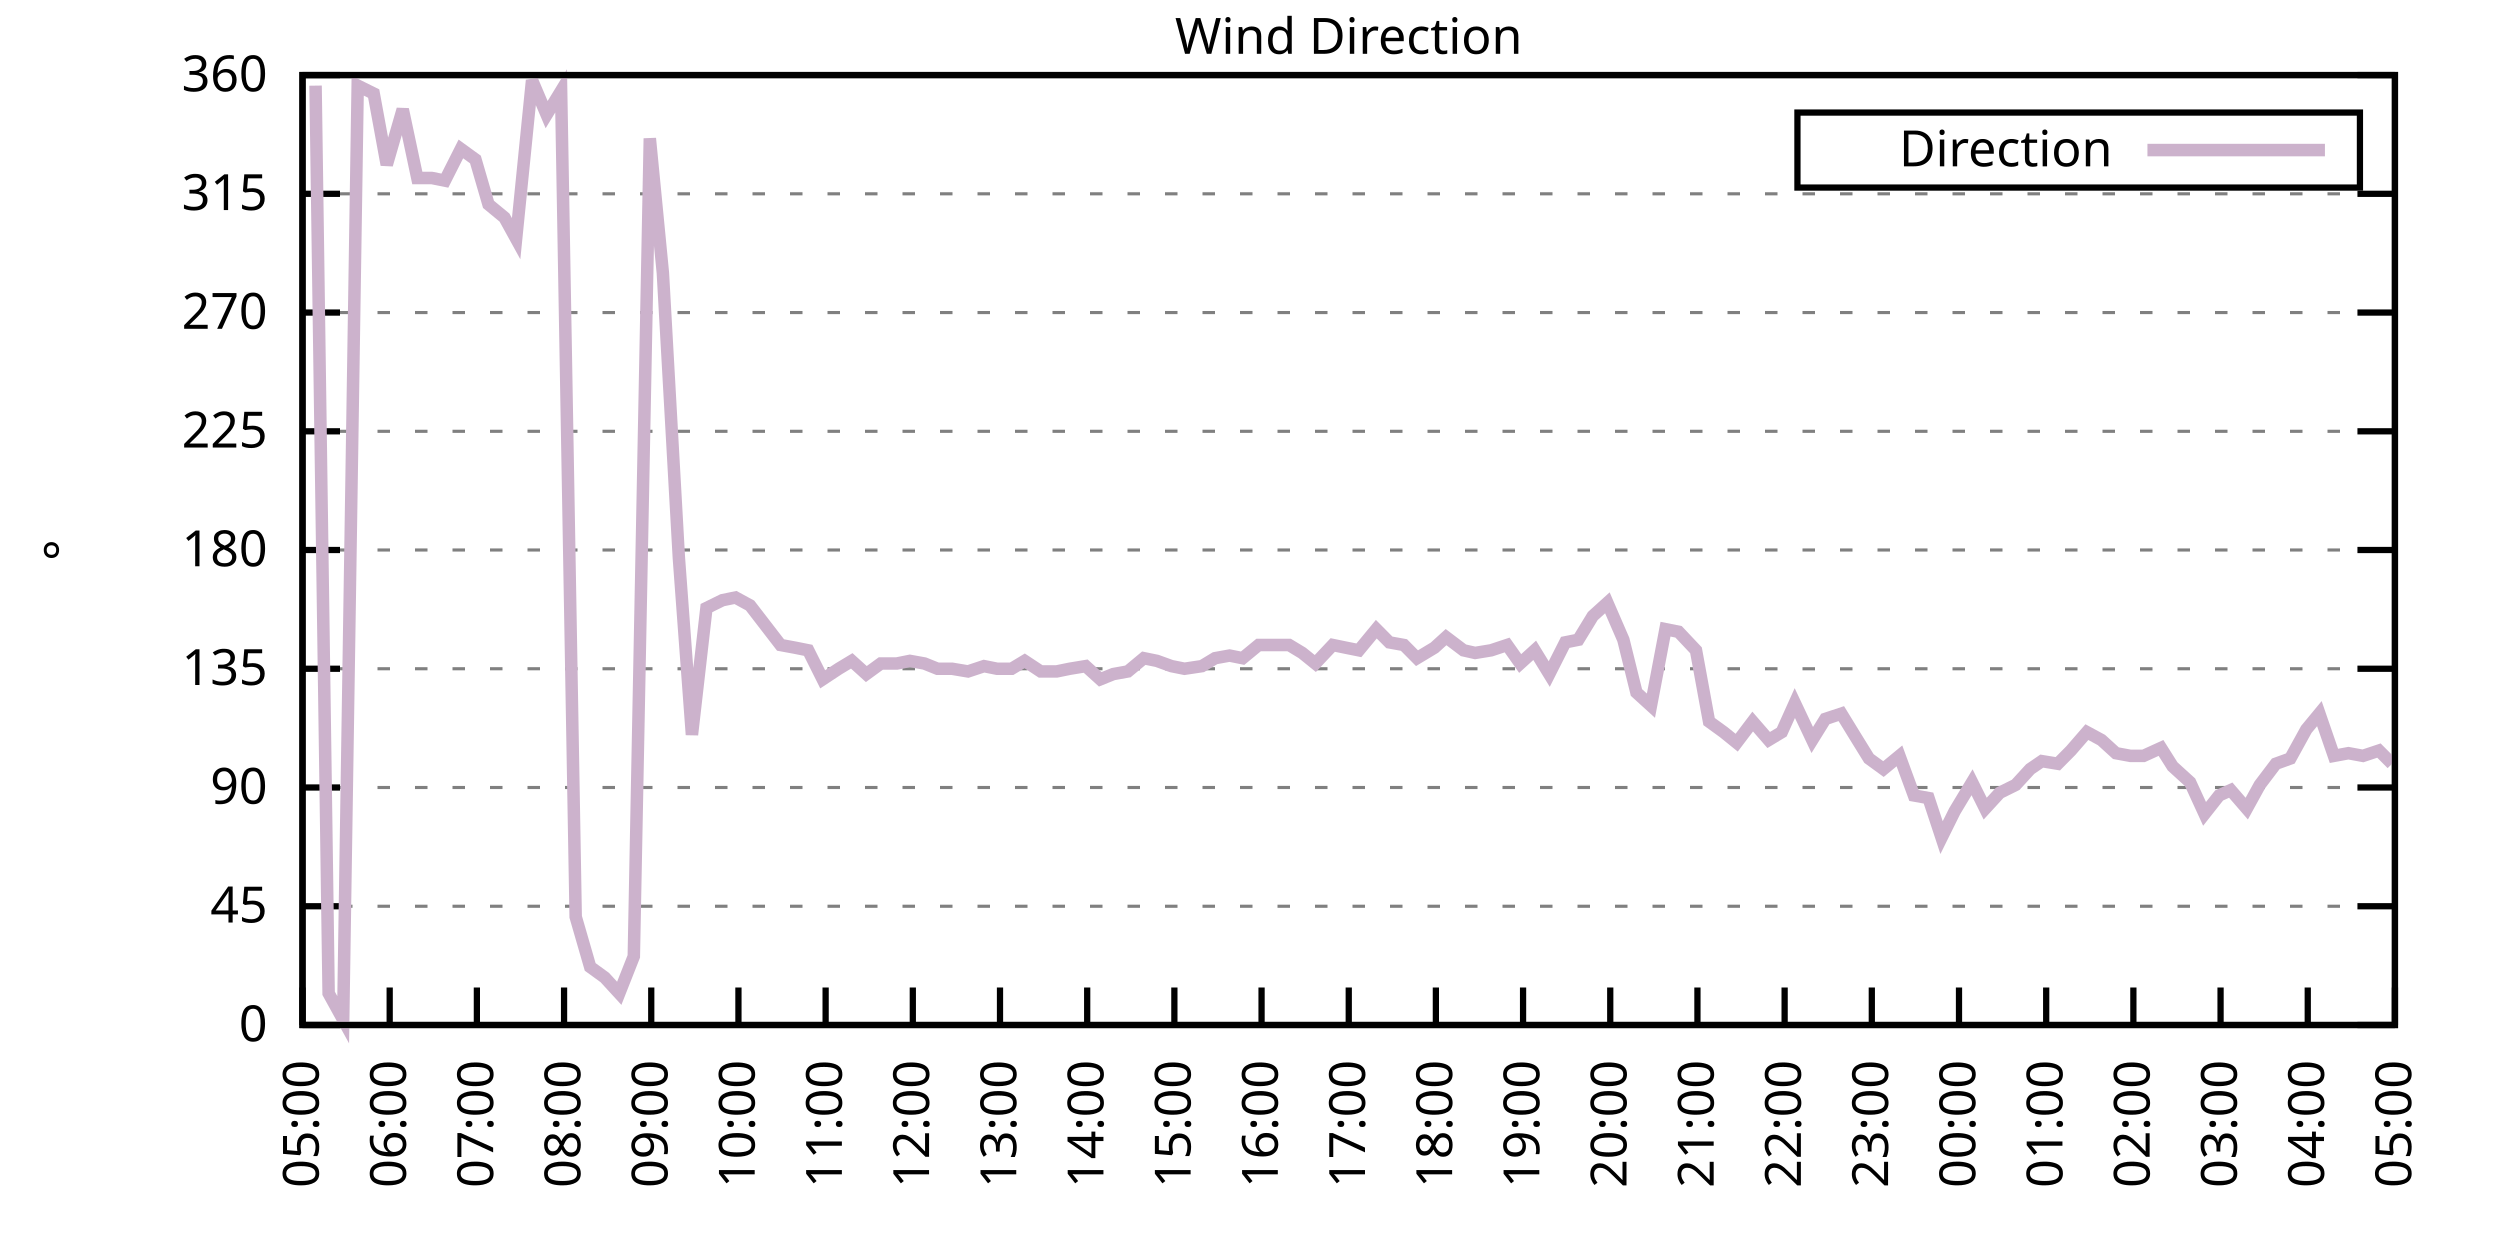
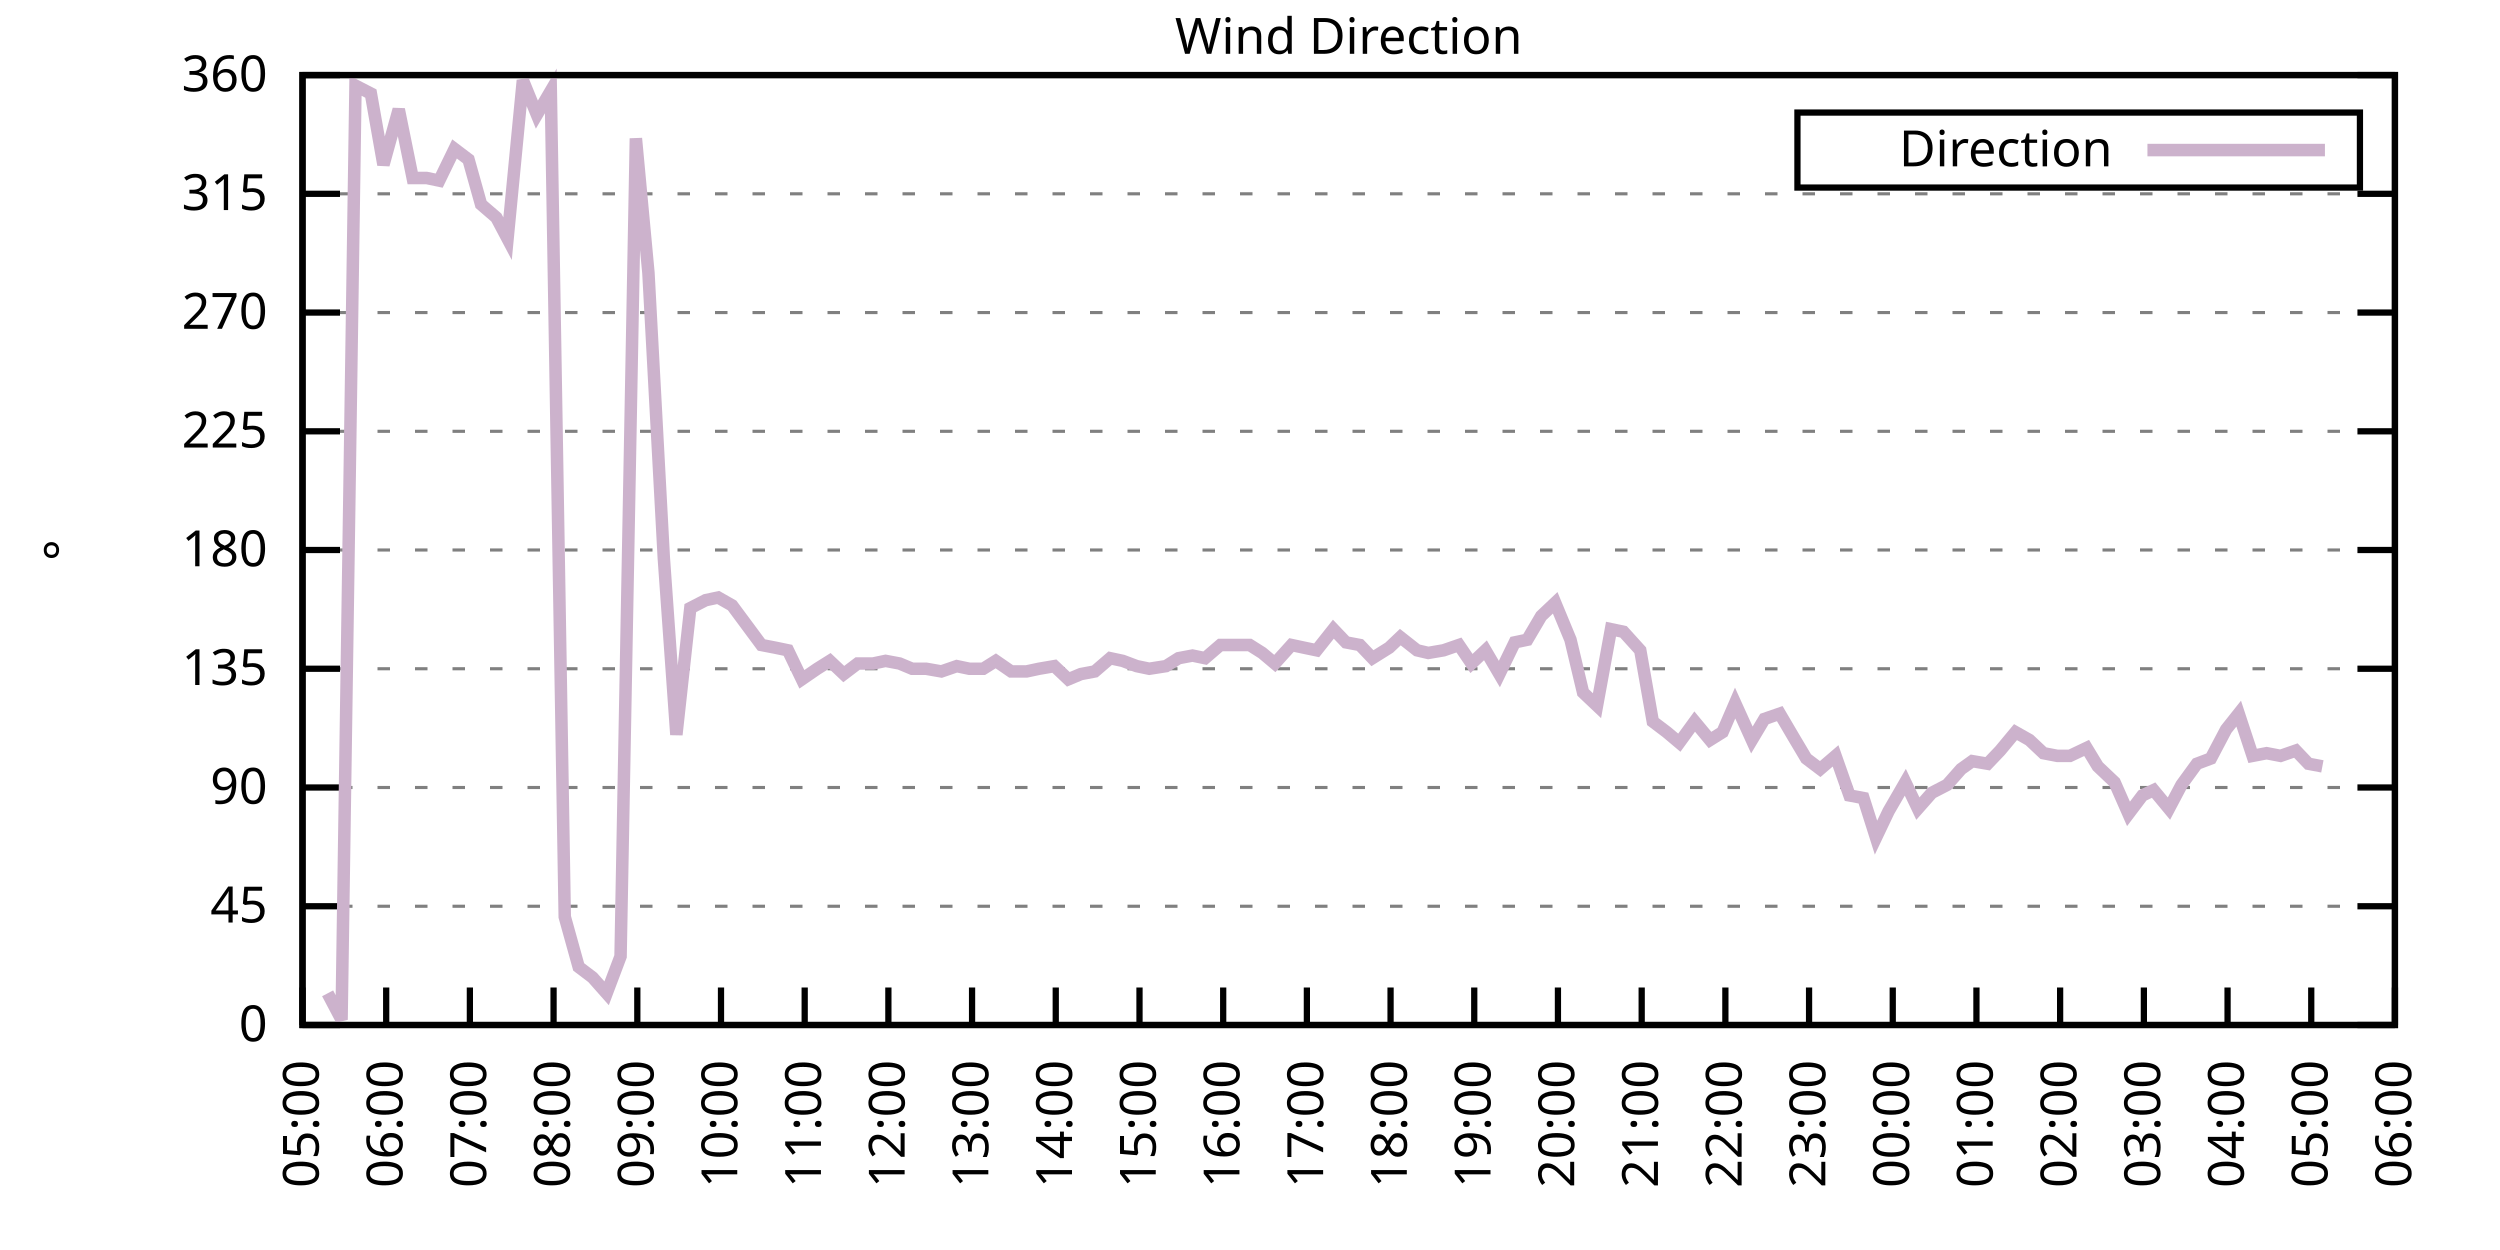
<svg xmlns="http://www.w3.org/2000/svg" xmlns:xlink="http://www.w3.org/1999/xlink" width="400" height="200" viewBox="0 0 400 200">
  <g id="gnuplot_canvas">
    <rect x="0" y="0" width="400" height="200" fill="none" />
    <defs>
      <circle id="gpDot" r="0.5" stroke-width="0.5" stroke="currentColor" />
      <path id="gpPt0" stroke-width="0.333" stroke="currentColor" d="M-1,0 h2 M0,-1 v2" />
      <path id="gpPt1" stroke-width="0.333" stroke="currentColor" d="M-1,-1 L1,1 M1,-1 L-1,1" />
      <path id="gpPt2" stroke-width="0.333" stroke="currentColor" d="M-1,0 L1,0 M0,-1 L0,1 M-1,-1 L1,1 M-1,1 L1,-1" />
      <rect id="gpPt3" stroke-width="0.333" stroke="currentColor" x="-1" y="-1" width="2" height="2" />
      <rect id="gpPt4" stroke-width="0.333" stroke="currentColor" fill="currentColor" x="-1" y="-1" width="2" height="2" />
      <circle id="gpPt5" stroke-width="0.333" stroke="currentColor" cx="0" cy="0" r="1" />
      <use xlink:href="#gpPt5" id="gpPt6" fill="currentColor" stroke="none" />
      <path id="gpPt7" stroke-width="0.333" stroke="currentColor" d="M0,-1.33 L-1.33,0.67 L1.33,0.67 z" />
      <use xlink:href="#gpPt7" id="gpPt8" fill="currentColor" stroke="none" />
      <use xlink:href="#gpPt7" id="gpPt9" stroke="currentColor" transform="rotate(180)" />
      <use xlink:href="#gpPt9" id="gpPt10" fill="currentColor" stroke="none" />
      <use xlink:href="#gpPt3" id="gpPt11" stroke="currentColor" transform="rotate(45)" />
      <use xlink:href="#gpPt11" id="gpPt12" fill="currentColor" stroke="none" />
      <path id="gpPt13" stroke-width="0.333" stroke="currentColor" d="M0,1.330 L1.265,0.411 L0.782,-1.067 L-0.782,-1.076 L-1.265,0.411 z" />
      <use xlink:href="#gpPt13" id="gpPt14" fill="currentColor" stroke="none" />
      <filter id="textbox" filterUnits="objectBoundingBox" x="0" y="0" height="1" width="1">
        <feFlood flood-color="white" flood-opacity="1" result="bgnd" />
        <feComposite in="SourceGraphic" in2="bgnd" operator="atop" />
      </filter>
      <filter id="greybox" filterUnits="objectBoundingBox" x="0" y="0" height="1" width="1">
        <feFlood flood-color="lightgrey" flood-opacity="1" result="grey" />
        <feComposite in="SourceGraphic" in2="grey" operator="atop" />
      </filter>
    </defs>
    <g fill="none" color="white" stroke="currentColor" stroke-width="1.00" stroke-linecap="butt" stroke-linejoin="miter">
</g>
    <g fill="none" color="black" stroke="currentColor" stroke-width="1.00" stroke-linecap="butt" stroke-linejoin="miter">
      <g stroke="none" shape-rendering="crispEdges">
        <polygon fill="rgb(255, 255, 255)" points="48.40,164.00 383.18,164.00 383.18,12.02 48.40,12.02 " />
      </g>
    </g>
    <g fill="none" color="black" stroke="currentColor" stroke-width="1.00" stroke-linecap="butt" stroke-linejoin="miter">
</g>
    <g fill="none" color="black" stroke="black" stroke-width="0.50" stroke-linecap="butt" stroke-linejoin="miter">
</g>
    <g fill="none" color="gray" stroke="currentColor" stroke-width="0.50" stroke-linecap="butt" stroke-linejoin="miter">
      <path stroke="gray" stroke-dasharray="2,4" class="gridline" d="M48.40,164.00 L383.19,164.00  " />
    </g>
    <g fill="none" color="gray" stroke="gray" stroke-width="1.00" stroke-linecap="butt" stroke-linejoin="miter">
</g>
    <g fill="none" color="black" stroke="currentColor" stroke-width="1.00" stroke-linecap="butt" stroke-linejoin="miter">
      <path stroke="black" d="M48.40,164.00 L54.40,164.00 M383.19,164.00 L377.19,164.00  " />
      <g transform="translate(42.80,166.60)" stroke="none" fill="black" font-family="Sans" font-size="8.00" text-anchor="end">
        <text>
          <tspan font-family="Sans"> 0</tspan>
        </text>
      </g>
    </g>
    <g fill="none" color="black" stroke="currentColor" stroke-width="1.00" stroke-linecap="butt" stroke-linejoin="miter">
</g>
    <g fill="none" color="black" stroke="black" stroke-width="0.50" stroke-linecap="butt" stroke-linejoin="miter">
</g>
    <g fill="none" color="gray" stroke="currentColor" stroke-width="0.50" stroke-linecap="butt" stroke-linejoin="miter">
      <path stroke="gray" stroke-dasharray="2,4" class="gridline" d="M48.40,145.00 L383.19,145.00  " />
    </g>
    <g fill="none" color="gray" stroke="gray" stroke-width="1.00" stroke-linecap="butt" stroke-linejoin="miter">
</g>
    <g fill="none" color="black" stroke="currentColor" stroke-width="1.00" stroke-linecap="butt" stroke-linejoin="miter">
      <path stroke="black" d="M48.40,145.00 L54.40,145.00 M383.19,145.00 L377.19,145.00  " />
      <g transform="translate(42.80,147.60)" stroke="none" fill="black" font-family="Sans" font-size="8.00" text-anchor="end">
        <text>
          <tspan font-family="Sans"> 45</tspan>
        </text>
      </g>
    </g>
    <g fill="none" color="black" stroke="currentColor" stroke-width="1.00" stroke-linecap="butt" stroke-linejoin="miter">
</g>
    <g fill="none" color="black" stroke="black" stroke-width="0.50" stroke-linecap="butt" stroke-linejoin="miter">
</g>
    <g fill="none" color="gray" stroke="currentColor" stroke-width="0.50" stroke-linecap="butt" stroke-linejoin="miter">
      <path stroke="gray" stroke-dasharray="2,4" class="gridline" d="M48.40,126.00 L383.19,126.00  " />
    </g>
    <g fill="none" color="gray" stroke="gray" stroke-width="1.00" stroke-linecap="butt" stroke-linejoin="miter">
</g>
    <g fill="none" color="black" stroke="currentColor" stroke-width="1.00" stroke-linecap="butt" stroke-linejoin="miter">
      <path stroke="black" d="M48.40,126.00 L54.40,126.00 M383.19,126.00 L377.19,126.00  " />
      <g transform="translate(42.80,128.60)" stroke="none" fill="black" font-family="Sans" font-size="8.00" text-anchor="end">
        <text>
          <tspan font-family="Sans"> 90</tspan>
        </text>
      </g>
    </g>
    <g fill="none" color="black" stroke="currentColor" stroke-width="1.00" stroke-linecap="butt" stroke-linejoin="miter">
</g>
    <g fill="none" color="black" stroke="black" stroke-width="0.50" stroke-linecap="butt" stroke-linejoin="miter">
</g>
    <g fill="none" color="gray" stroke="currentColor" stroke-width="0.50" stroke-linecap="butt" stroke-linejoin="miter">
      <path stroke="gray" stroke-dasharray="2,4" class="gridline" d="M48.40,107.00 L383.19,107.00  " />
    </g>
    <g fill="none" color="gray" stroke="gray" stroke-width="1.00" stroke-linecap="butt" stroke-linejoin="miter">
</g>
    <g fill="none" color="black" stroke="currentColor" stroke-width="1.00" stroke-linecap="butt" stroke-linejoin="miter">
      <path stroke="black" d="M48.40,107.00 L54.40,107.00 M383.19,107.00 L377.19,107.00  " />
      <g transform="translate(42.80,109.60)" stroke="none" fill="black" font-family="Sans" font-size="8.00" text-anchor="end">
        <text>
          <tspan font-family="Sans"> 135</tspan>
        </text>
      </g>
    </g>
    <g fill="none" color="black" stroke="currentColor" stroke-width="1.00" stroke-linecap="butt" stroke-linejoin="miter">
</g>
    <g fill="none" color="black" stroke="black" stroke-width="0.50" stroke-linecap="butt" stroke-linejoin="miter">
</g>
    <g fill="none" color="gray" stroke="currentColor" stroke-width="0.50" stroke-linecap="butt" stroke-linejoin="miter">
      <path stroke="gray" stroke-dasharray="2,4" class="gridline" d="M48.40,88.00 L383.19,88.00  " />
    </g>
    <g fill="none" color="gray" stroke="gray" stroke-width="1.00" stroke-linecap="butt" stroke-linejoin="miter">
</g>
    <g fill="none" color="black" stroke="currentColor" stroke-width="1.00" stroke-linecap="butt" stroke-linejoin="miter">
      <path stroke="black" d="M48.40,88.00 L54.40,88.00 M383.19,88.00 L377.19,88.00  " />
      <g transform="translate(42.80,90.60)" stroke="none" fill="black" font-family="Sans" font-size="8.00" text-anchor="end">
        <text>
          <tspan font-family="Sans"> 180</tspan>
        </text>
      </g>
    </g>
    <g fill="none" color="black" stroke="currentColor" stroke-width="1.00" stroke-linecap="butt" stroke-linejoin="miter">
</g>
    <g fill="none" color="black" stroke="black" stroke-width="0.50" stroke-linecap="butt" stroke-linejoin="miter">
</g>
    <g fill="none" color="gray" stroke="currentColor" stroke-width="0.50" stroke-linecap="butt" stroke-linejoin="miter">
      <path stroke="gray" stroke-dasharray="2,4" class="gridline" d="M48.40,69.01 L383.19,69.01  " />
    </g>
    <g fill="none" color="gray" stroke="gray" stroke-width="1.00" stroke-linecap="butt" stroke-linejoin="miter">
</g>
    <g fill="none" color="black" stroke="currentColor" stroke-width="1.00" stroke-linecap="butt" stroke-linejoin="miter">
      <path stroke="black" d="M48.40,69.01 L54.40,69.01 M383.19,69.01 L377.19,69.01  " />
      <g transform="translate(42.80,71.61)" stroke="none" fill="black" font-family="Sans" font-size="8.00" text-anchor="end">
        <text>
          <tspan font-family="Sans"> 225</tspan>
        </text>
      </g>
    </g>
    <g fill="none" color="black" stroke="currentColor" stroke-width="1.00" stroke-linecap="butt" stroke-linejoin="miter">
</g>
    <g fill="none" color="black" stroke="black" stroke-width="0.50" stroke-linecap="butt" stroke-linejoin="miter">
</g>
    <g fill="none" color="gray" stroke="currentColor" stroke-width="0.50" stroke-linecap="butt" stroke-linejoin="miter">
      <path stroke="gray" stroke-dasharray="2,4" class="gridline" d="M48.40,50.01 L383.19,50.01  " />
    </g>
    <g fill="none" color="gray" stroke="gray" stroke-width="1.00" stroke-linecap="butt" stroke-linejoin="miter">
</g>
    <g fill="none" color="black" stroke="currentColor" stroke-width="1.00" stroke-linecap="butt" stroke-linejoin="miter">
      <path stroke="black" d="M48.40,50.01 L54.40,50.01 M383.19,50.01 L377.19,50.01  " />
      <g transform="translate(42.80,52.61)" stroke="none" fill="black" font-family="Sans" font-size="8.00" text-anchor="end">
        <text>
          <tspan font-family="Sans"> 270</tspan>
        </text>
      </g>
    </g>
    <g fill="none" color="black" stroke="currentColor" stroke-width="1.00" stroke-linecap="butt" stroke-linejoin="miter">
</g>
    <g fill="none" color="black" stroke="black" stroke-width="0.50" stroke-linecap="butt" stroke-linejoin="miter">
</g>
    <g fill="none" color="gray" stroke="currentColor" stroke-width="0.50" stroke-linecap="butt" stroke-linejoin="miter">
      <path stroke="gray" stroke-dasharray="2,4" class="gridline" d="M48.40,31.01 L383.19,31.01  " />
    </g>
    <g fill="none" color="gray" stroke="gray" stroke-width="1.00" stroke-linecap="butt" stroke-linejoin="miter">
</g>
    <g fill="none" color="black" stroke="currentColor" stroke-width="1.00" stroke-linecap="butt" stroke-linejoin="miter">
      <path stroke="black" d="M48.40,31.01 L54.40,31.01 M383.19,31.01 L377.19,31.01  " />
      <g transform="translate(42.80,33.61)" stroke="none" fill="black" font-family="Sans" font-size="8.00" text-anchor="end">
        <text>
          <tspan font-family="Sans"> 315</tspan>
        </text>
      </g>
    </g>
    <g fill="none" color="black" stroke="currentColor" stroke-width="1.00" stroke-linecap="butt" stroke-linejoin="miter">
</g>
    <g fill="none" color="black" stroke="black" stroke-width="0.50" stroke-linecap="butt" stroke-linejoin="miter">
</g>
    <g fill="none" color="gray" stroke="currentColor" stroke-width="0.50" stroke-linecap="butt" stroke-linejoin="miter">
      <path stroke="gray" stroke-dasharray="2,4" class="gridline" d="M48.40,12.01 L383.19,12.01  " />
    </g>
    <g fill="none" color="gray" stroke="gray" stroke-width="1.00" stroke-linecap="butt" stroke-linejoin="miter">
</g>
    <g fill="none" color="black" stroke="currentColor" stroke-width="1.00" stroke-linecap="butt" stroke-linejoin="miter">
      <path stroke="black" d="M48.40,12.01 L54.40,12.01 M383.19,12.01 L377.19,12.01  " />
      <g transform="translate(42.80,14.61)" stroke="none" fill="black" font-family="Sans" font-size="8.00" text-anchor="end">
        <text>
          <tspan font-family="Sans"> 360</tspan>
        </text>
      </g>
    </g>
    <g fill="none" color="black" stroke="currentColor" stroke-width="1.00" stroke-linecap="butt" stroke-linejoin="miter">
      <path stroke="black" d="M48.40,164.00 L48.40,158.00  " />
      <g transform="translate(51.00,169.60) rotate(270.00)" stroke="none" fill="black" font-family="Sans" font-size="8.00" text-anchor="end">
        <text>
          <tspan font-family="Sans">05:00</tspan>
        </text>
      </g>
    </g>
    <g fill="none" color="black" stroke="currentColor" stroke-width="1.00" stroke-linecap="butt" stroke-linejoin="miter">
-       <path stroke="black" d="M62.35,164.00 L62.35,158.00  " />
-       <g transform="translate(64.95,169.60) rotate(270.00)" stroke="none" fill="black" font-family="Sans" font-size="8.00" text-anchor="end">
+       <path stroke="black" d="M61.79,164.00 L61.79,158.00  " />
+       <g transform="translate(64.39,169.60) rotate(270.00)" stroke="none" fill="black" font-family="Sans" font-size="8.00" text-anchor="end">
        <text>
          <tspan font-family="Sans">06:00</tspan>
        </text>
      </g>
    </g>
    <g fill="none" color="black" stroke="currentColor" stroke-width="1.00" stroke-linecap="butt" stroke-linejoin="miter">
-       <path stroke="black" d="M76.30,164.00 L76.30,158.00  " />
-       <g transform="translate(78.90,169.60) rotate(270.00)" stroke="none" fill="black" font-family="Sans" font-size="8.00" text-anchor="end">
+       <path stroke="black" d="M75.18,164.00 L75.18,158.00  " />
+       <g transform="translate(77.78,169.60) rotate(270.00)" stroke="none" fill="black" font-family="Sans" font-size="8.00" text-anchor="end">
        <text>
          <tspan font-family="Sans">07:00</tspan>
        </text>
      </g>
    </g>
    <g fill="none" color="black" stroke="currentColor" stroke-width="1.00" stroke-linecap="butt" stroke-linejoin="miter">
-       <path stroke="black" d="M90.25,164.00 L90.25,158.00  " />
-       <g transform="translate(92.85,169.60) rotate(270.00)" stroke="none" fill="black" font-family="Sans" font-size="8.00" text-anchor="end">
+       <path stroke="black" d="M88.57,164.00 L88.57,158.00  " />
+       <g transform="translate(91.17,169.60) rotate(270.00)" stroke="none" fill="black" font-family="Sans" font-size="8.00" text-anchor="end">
        <text>
          <tspan font-family="Sans">08:00</tspan>
        </text>
      </g>
    </g>
    <g fill="none" color="black" stroke="currentColor" stroke-width="1.00" stroke-linecap="butt" stroke-linejoin="miter">
-       <path stroke="black" d="M104.20,164.00 L104.20,158.00  " />
-       <g transform="translate(106.80,169.60) rotate(270.00)" stroke="none" fill="black" font-family="Sans" font-size="8.00" text-anchor="end">
+       <path stroke="black" d="M101.97,164.00 L101.97,158.00  " />
+       <g transform="translate(104.57,169.60) rotate(270.00)" stroke="none" fill="black" font-family="Sans" font-size="8.00" text-anchor="end">
        <text>
          <tspan font-family="Sans">09:00</tspan>
        </text>
      </g>
    </g>
    <g fill="none" color="black" stroke="currentColor" stroke-width="1.00" stroke-linecap="butt" stroke-linejoin="miter">
-       <path stroke="black" d="M118.15,164.00 L118.15,158.00  " />
-       <g transform="translate(120.75,169.60) rotate(270.00)" stroke="none" fill="black" font-family="Sans" font-size="8.00" text-anchor="end">
+       <path stroke="black" d="M115.36,164.00 L115.36,158.00  " />
+       <g transform="translate(117.96,169.60) rotate(270.00)" stroke="none" fill="black" font-family="Sans" font-size="8.00" text-anchor="end">
        <text>
          <tspan font-family="Sans">10:00</tspan>
        </text>
      </g>
    </g>
    <g fill="none" color="black" stroke="currentColor" stroke-width="1.00" stroke-linecap="butt" stroke-linejoin="miter">
-       <path stroke="black" d="M132.10,164.00 L132.10,158.00  " />
-       <g transform="translate(134.70,169.60) rotate(270.00)" stroke="none" fill="black" font-family="Sans" font-size="8.00" text-anchor="end">
+       <path stroke="black" d="M128.75,164.00 L128.75,158.00  " />
+       <g transform="translate(131.35,169.60) rotate(270.00)" stroke="none" fill="black" font-family="Sans" font-size="8.00" text-anchor="end">
        <text>
          <tspan font-family="Sans">11:00</tspan>
        </text>
      </g>
    </g>
    <g fill="none" color="black" stroke="currentColor" stroke-width="1.00" stroke-linecap="butt" stroke-linejoin="miter">
-       <path stroke="black" d="M146.05,164.00 L146.05,158.00  " />
-       <g transform="translate(148.65,169.60) rotate(270.00)" stroke="none" fill="black" font-family="Sans" font-size="8.00" text-anchor="end">
+       <path stroke="black" d="M142.14,164.00 L142.14,158.00  " />
+       <g transform="translate(144.74,169.60) rotate(270.00)" stroke="none" fill="black" font-family="Sans" font-size="8.00" text-anchor="end">
        <text>
          <tspan font-family="Sans">12:00</tspan>
        </text>
      </g>
    </g>
    <g fill="none" color="black" stroke="currentColor" stroke-width="1.00" stroke-linecap="butt" stroke-linejoin="miter">
-       <path stroke="black" d="M160.00,164.00 L160.00,158.00  " />
-       <g transform="translate(162.60,169.60) rotate(270.00)" stroke="none" fill="black" font-family="Sans" font-size="8.00" text-anchor="end">
+       <path stroke="black" d="M155.53,164.00 L155.53,158.00  " />
+       <g transform="translate(158.13,169.60) rotate(270.00)" stroke="none" fill="black" font-family="Sans" font-size="8.00" text-anchor="end">
        <text>
          <tspan font-family="Sans">13:00</tspan>
        </text>
      </g>
    </g>
    <g fill="none" color="black" stroke="currentColor" stroke-width="1.00" stroke-linecap="butt" stroke-linejoin="miter">
-       <path stroke="black" d="M173.95,164.00 L173.95,158.00  " />
-       <g transform="translate(176.55,169.60) rotate(270.00)" stroke="none" fill="black" font-family="Sans" font-size="8.00" text-anchor="end">
+       <path stroke="black" d="M168.92,164.00 L168.92,158.00  " />
+       <g transform="translate(171.52,169.60) rotate(270.00)" stroke="none" fill="black" font-family="Sans" font-size="8.00" text-anchor="end">
        <text>
          <tspan font-family="Sans">14:00</tspan>
        </text>
      </g>
    </g>
    <g fill="none" color="black" stroke="currentColor" stroke-width="1.00" stroke-linecap="butt" stroke-linejoin="miter">
-       <path stroke="black" d="M187.90,164.00 L187.90,158.00  " />
-       <g transform="translate(190.50,169.60) rotate(270.00)" stroke="none" fill="black" font-family="Sans" font-size="8.00" text-anchor="end">
+       <path stroke="black" d="M182.32,164.00 L182.32,158.00  " />
+       <g transform="translate(184.92,169.60) rotate(270.00)" stroke="none" fill="black" font-family="Sans" font-size="8.00" text-anchor="end">
        <text>
          <tspan font-family="Sans">15:00</tspan>
        </text>
      </g>
    </g>
    <g fill="none" color="black" stroke="currentColor" stroke-width="1.00" stroke-linecap="butt" stroke-linejoin="miter">
-       <path stroke="black" d="M201.85,164.00 L201.85,158.00  " />
-       <g transform="translate(204.45,169.60) rotate(270.00)" stroke="none" fill="black" font-family="Sans" font-size="8.00" text-anchor="end">
+       <path stroke="black" d="M195.71,164.00 L195.71,158.00  " />
+       <g transform="translate(198.31,169.60) rotate(270.00)" stroke="none" fill="black" font-family="Sans" font-size="8.00" text-anchor="end">
        <text>
          <tspan font-family="Sans">16:00</tspan>
        </text>
      </g>
    </g>
    <g fill="none" color="black" stroke="currentColor" stroke-width="1.00" stroke-linecap="butt" stroke-linejoin="miter">
-       <path stroke="black" d="M215.80,164.00 L215.80,158.00  " />
-       <g transform="translate(218.40,169.60) rotate(270.00)" stroke="none" fill="black" font-family="Sans" font-size="8.00" text-anchor="end">
+       <path stroke="black" d="M209.10,164.00 L209.10,158.00  " />
+       <g transform="translate(211.70,169.60) rotate(270.00)" stroke="none" fill="black" font-family="Sans" font-size="8.00" text-anchor="end">
        <text>
          <tspan font-family="Sans">17:00</tspan>
        </text>
      </g>
    </g>
    <g fill="none" color="black" stroke="currentColor" stroke-width="1.00" stroke-linecap="butt" stroke-linejoin="miter">
-       <path stroke="black" d="M229.74,164.00 L229.74,158.00  " />
-       <g transform="translate(232.34,169.60) rotate(270.00)" stroke="none" fill="black" font-family="Sans" font-size="8.00" text-anchor="end">
+       <path stroke="black" d="M222.49,164.00 L222.49,158.00  " />
+       <g transform="translate(225.09,169.60) rotate(270.00)" stroke="none" fill="black" font-family="Sans" font-size="8.00" text-anchor="end">
        <text>
          <tspan font-family="Sans">18:00</tspan>
        </text>
      </g>
    </g>
    <g fill="none" color="black" stroke="currentColor" stroke-width="1.00" stroke-linecap="butt" stroke-linejoin="miter">
-       <path stroke="black" d="M243.69,164.00 L243.69,158.00  " />
-       <g transform="translate(246.29,169.60) rotate(270.00)" stroke="none" fill="black" font-family="Sans" font-size="8.00" text-anchor="end">
+       <path stroke="black" d="M235.88,164.00 L235.88,158.00  " />
+       <g transform="translate(238.48,169.60) rotate(270.00)" stroke="none" fill="black" font-family="Sans" font-size="8.00" text-anchor="end">
        <text>
          <tspan font-family="Sans">19:00</tspan>
        </text>
      </g>
    </g>
    <g fill="none" color="black" stroke="currentColor" stroke-width="1.00" stroke-linecap="butt" stroke-linejoin="miter">
-       <path stroke="black" d="M257.64,164.00 L257.64,158.00  " />
-       <g transform="translate(260.24,169.60) rotate(270.00)" stroke="none" fill="black" font-family="Sans" font-size="8.00" text-anchor="end">
+       <path stroke="black" d="M249.27,164.00 L249.27,158.00  " />
+       <g transform="translate(251.87,169.60) rotate(270.00)" stroke="none" fill="black" font-family="Sans" font-size="8.00" text-anchor="end">
        <text>
          <tspan font-family="Sans">20:00</tspan>
        </text>
      </g>
    </g>
    <g fill="none" color="black" stroke="currentColor" stroke-width="1.00" stroke-linecap="butt" stroke-linejoin="miter">
-       <path stroke="black" d="M271.59,164.00 L271.59,158.00  " />
-       <g transform="translate(274.19,169.60) rotate(270.00)" stroke="none" fill="black" font-family="Sans" font-size="8.00" text-anchor="end">
+       <path stroke="black" d="M262.67,164.00 L262.67,158.00  " />
+       <g transform="translate(265.27,169.60) rotate(270.00)" stroke="none" fill="black" font-family="Sans" font-size="8.00" text-anchor="end">
        <text>
          <tspan font-family="Sans">21:00</tspan>
        </text>
      </g>
    </g>
    <g fill="none" color="black" stroke="currentColor" stroke-width="1.00" stroke-linecap="butt" stroke-linejoin="miter">
-       <path stroke="black" d="M285.54,164.00 L285.54,158.00  " />
-       <g transform="translate(288.14,169.60) rotate(270.00)" stroke="none" fill="black" font-family="Sans" font-size="8.00" text-anchor="end">
+       <path stroke="black" d="M276.06,164.00 L276.06,158.00  " />
+       <g transform="translate(278.66,169.60) rotate(270.00)" stroke="none" fill="black" font-family="Sans" font-size="8.00" text-anchor="end">
        <text>
          <tspan font-family="Sans">22:00</tspan>
        </text>
      </g>
    </g>
    <g fill="none" color="black" stroke="currentColor" stroke-width="1.00" stroke-linecap="butt" stroke-linejoin="miter">
-       <path stroke="black" d="M299.49,164.00 L299.49,158.00  " />
-       <g transform="translate(302.09,169.60) rotate(270.00)" stroke="none" fill="black" font-family="Sans" font-size="8.00" text-anchor="end">
+       <path stroke="black" d="M289.45,164.00 L289.45,158.00  " />
+       <g transform="translate(292.05,169.60) rotate(270.00)" stroke="none" fill="black" font-family="Sans" font-size="8.00" text-anchor="end">
        <text>
          <tspan font-family="Sans">23:00</tspan>
        </text>
      </g>
    </g>
    <g fill="none" color="black" stroke="currentColor" stroke-width="1.00" stroke-linecap="butt" stroke-linejoin="miter">
-       <path stroke="black" d="M313.44,164.00 L313.44,158.00  " />
-       <g transform="translate(316.04,169.60) rotate(270.00)" stroke="none" fill="black" font-family="Sans" font-size="8.00" text-anchor="end">
+       <path stroke="black" d="M302.84,164.00 L302.84,158.00  " />
+       <g transform="translate(305.44,169.60) rotate(270.00)" stroke="none" fill="black" font-family="Sans" font-size="8.00" text-anchor="end">
        <text>
          <tspan font-family="Sans">00:00</tspan>
        </text>
      </g>
    </g>
    <g fill="none" color="black" stroke="currentColor" stroke-width="1.00" stroke-linecap="butt" stroke-linejoin="miter">
-       <path stroke="black" d="M327.39,164.00 L327.39,158.00  " />
-       <g transform="translate(329.99,169.60) rotate(270.00)" stroke="none" fill="black" font-family="Sans" font-size="8.00" text-anchor="end">
+       <path stroke="black" d="M316.23,164.00 L316.23,158.00  " />
+       <g transform="translate(318.83,169.60) rotate(270.00)" stroke="none" fill="black" font-family="Sans" font-size="8.00" text-anchor="end">
        <text>
          <tspan font-family="Sans">01:00</tspan>
        </text>
      </g>
    </g>
    <g fill="none" color="black" stroke="currentColor" stroke-width="1.00" stroke-linecap="butt" stroke-linejoin="miter">
-       <path stroke="black" d="M341.34,164.00 L341.34,158.00  " />
-       <g transform="translate(343.94,169.60) rotate(270.00)" stroke="none" fill="black" font-family="Sans" font-size="8.00" text-anchor="end">
+       <path stroke="black" d="M329.62,164.00 L329.62,158.00  " />
+       <g transform="translate(332.22,169.60) rotate(270.00)" stroke="none" fill="black" font-family="Sans" font-size="8.00" text-anchor="end">
        <text>
          <tspan font-family="Sans">02:00</tspan>
        </text>
      </g>
    </g>
    <g fill="none" color="black" stroke="currentColor" stroke-width="1.00" stroke-linecap="butt" stroke-linejoin="miter">
-       <path stroke="black" d="M355.29,164.00 L355.29,158.00  " />
-       <g transform="translate(357.89,169.60) rotate(270.00)" stroke="none" fill="black" font-family="Sans" font-size="8.00" text-anchor="end">
+       <path stroke="black" d="M343.02,164.00 L343.02,158.00  " />
+       <g transform="translate(345.62,169.60) rotate(270.00)" stroke="none" fill="black" font-family="Sans" font-size="8.00" text-anchor="end">
        <text>
          <tspan font-family="Sans">03:00</tspan>
        </text>
      </g>
    </g>
    <g fill="none" color="black" stroke="currentColor" stroke-width="1.00" stroke-linecap="butt" stroke-linejoin="miter">
-       <path stroke="black" d="M369.24,164.00 L369.24,158.00  " />
-       <g transform="translate(371.84,169.60) rotate(270.00)" stroke="none" fill="black" font-family="Sans" font-size="8.00" text-anchor="end">
+       <path stroke="black" d="M356.41,164.00 L356.41,158.00  " />
+       <g transform="translate(359.01,169.60) rotate(270.00)" stroke="none" fill="black" font-family="Sans" font-size="8.00" text-anchor="end">
        <text>
          <tspan font-family="Sans">04:00</tspan>
+         </text>
+       </g>
+     </g>
+     <g fill="none" color="black" stroke="currentColor" stroke-width="1.00" stroke-linecap="butt" stroke-linejoin="miter">
+       <path stroke="black" d="M369.80,164.00 L369.80,158.00  " />
+       <g transform="translate(372.40,169.60) rotate(270.00)" stroke="none" fill="black" font-family="Sans" font-size="8.00" text-anchor="end">
+         <text>
+           <tspan font-family="Sans">05:00</tspan>
        </text>
      </g>
    </g>
    <g fill="none" color="black" stroke="currentColor" stroke-width="1.00" stroke-linecap="butt" stroke-linejoin="miter">
      <path stroke="black" d="M383.19,164.00 L383.19,158.00  " />
      <g transform="translate(385.79,169.60) rotate(270.00)" stroke="none" fill="black" font-family="Sans" font-size="8.00" text-anchor="end">
        <text>
-           <tspan font-family="Sans">05:00</tspan>
+           <tspan font-family="Sans">06:00</tspan>
        </text>
      </g>
    </g>
    <g fill="none" color="black" stroke="currentColor" stroke-width="1.00" stroke-linecap="butt" stroke-linejoin="miter">
</g>
    <g fill="none" color="black" stroke="currentColor" stroke-width="1.00" stroke-linecap="butt" stroke-linejoin="miter">
      <path stroke="black" d="M48.40,12.01 L48.40,164.00 L383.19,164.00 L383.19,12.01 L48.40,12.01 Z  " />
    </g>
    <g fill="none" color="black" stroke="currentColor" stroke-width="1.00" stroke-linecap="butt" stroke-linejoin="miter">
</g>
    <g fill="none" color="black" stroke="currentColor" stroke-width="1.00" stroke-linecap="butt" stroke-linejoin="miter">
      <path stroke="black" d="M287.59,30.01 L287.59,18.01 L377.59,18.01 L377.59,30.01 L287.59,30.01 Z  " />
    </g>
    <g id="Wind_direction_plot_1">
      <g fill="none" color="white" stroke="black" stroke-width="2.00" stroke-linecap="butt" stroke-linejoin="miter">
</g>
      <g fill="none" color="black" stroke="currentColor" stroke-width="2.00" stroke-linecap="butt" stroke-linejoin="miter">
        <g transform="translate(337.99,26.61)" stroke="none" fill="black" font-family="Sans" font-size="8.00" text-anchor="end">
          <text>
            <tspan font-family="Sans">Direction</tspan>
          </text>
        </g>
      </g>
      <g fill="none" color="black" stroke="currentColor" stroke-width="2.00" stroke-linecap="butt" stroke-linejoin="miter">
-         <path stroke="rgb(204, 178, 204)" d="M343.59,24.01 L371.99,24.01 M50.49,13.70 L52.58,158.93 L54.91,163.16 L57.23,13.70 L59.79,14.97 L61.88,26.36   L64.44,17.50 L66.77,28.48 L69.09,28.48 L71.18,28.90 L73.74,23.83 L76.07,25.52 L78.16,32.70 L80.72,34.81   L82.58,38.19 L85.13,12.85 L87.46,18.34 L89.78,14.54 L92.11,146.69 L94.43,154.71 L96.76,156.40 L99.08,158.93   L101.41,153.02 L103.97,22.14 L106.06,43.67 L108.62,89.27 L110.71,117.56 L113.03,97.29 L115.59,96.03 L117.68,95.60   L120.01,96.87 L124.89,103.20 L127.22,103.63 L129.31,104.05 L131.63,108.69 L134.19,107.00 L136.28,105.74 L138.61,107.85   L140.93,106.16 L143.49,106.16 L145.58,105.74 L147.91,106.16 L150.00,107.00 L152.32,107.00 L154.88,107.43 L157.44,106.58   L159.53,107.00 L161.86,107.00 L163.95,105.74 L166.51,107.43 L169.06,107.43 L171.16,107.00 L173.71,106.58 L176.04,108.69   L178.13,107.85 L180.46,107.43 L183.01,105.31 L185.11,105.74 L187.43,106.58 L189.52,107.00 L192.31,106.58 L194.41,105.31   L196.73,104.89 L198.82,105.31 L201.38,103.20 L203.71,103.20 L206.26,103.20 L208.36,104.47 L210.45,106.16 L213.24,103.20   L215.33,103.63 L217.42,104.05 L220.21,100.67 L222.30,102.78 L224.63,103.20 L226.72,105.31 L229.51,103.63 L231.37,101.94   L234.16,104.05 L236.02,104.47 L238.58,104.05 L241.14,103.20 L243.23,106.16 L245.55,104.05 L247.88,107.85 L250.44,102.78   L252.53,102.36 L254.85,98.56 L257.18,96.45 L259.74,102.36 L261.83,110.80 L264.15,112.91 L266.48,100.67 L268.57,101.09   L271.36,104.05 L273.45,115.45 L275.78,117.14 L277.87,118.83 L280.43,115.45 L282.99,118.40 L285.08,117.14 L287.17,112.49   L289.96,118.40 L292.05,115.03 L294.61,114.18 L296.94,117.98 L299.03,121.36 L301.35,123.05 L303.91,120.94 L306.23,127.27   L308.56,127.69 L310.65,134.02 L312.74,129.80 L315.53,125.16 L317.63,129.38 L319.95,126.85 L322.51,125.58 L324.83,123.05   L326.69,121.78 L329.25,122.20 L331.34,120.09 L333.90,117.14 L336.23,118.40 L338.55,120.51 L340.88,120.94 L342.97,120.94   L345.76,119.67 L347.62,122.62 L350.41,125.16 L352.73,130.22 L355.06,127.27 L356.92,126.42 L359.48,129.38 L361.57,125.58   L364.13,122.20 L366.45,121.36 L369.01,116.71 L371.10,114.18 L373.43,120.94 L375.75,120.51 L378.08,120.94 L380.63,120.09   L382.73,122.20  " />
+         <path stroke="rgb(204, 178, 204)" d="M343.59,24.01 L371.99,24.01 M52.42,158.93 L54.65,163.16 L56.88,13.70 L59.34,14.97 L61.35,26.36 L63.80,17.50   L66.03,28.48 L68.26,28.48 L70.27,28.90 L72.73,23.83 L74.96,25.52 L76.97,32.70 L79.42,34.81 L81.21,38.19   L83.66,12.85 L85.90,18.34 L88.13,14.54 L90.36,146.69 L92.59,154.71 L94.82,156.40 L97.06,158.93 L99.29,153.02   L101.74,22.14 L103.75,43.67 L106.21,89.27 L108.22,117.56 L110.45,97.29 L112.90,96.03 L114.91,95.60 L117.14,96.87   L121.83,103.20 L124.06,103.63 L126.07,104.05 L128.30,108.69 L130.76,107.00 L132.77,105.74 L135.00,107.85 L137.23,106.16   L139.69,106.16 L141.69,105.74 L143.93,106.16 L145.94,107.00 L148.17,107.00 L150.62,107.43 L153.08,106.58 L155.09,107.00   L157.32,107.00 L159.33,105.74 L161.78,107.43 L164.24,107.43 L166.25,107.00 L168.70,106.58 L170.93,108.69 L172.94,107.85   L175.17,107.43 L177.63,105.31 L179.64,105.74 L181.87,106.58 L183.88,107.00 L186.56,106.58 L188.57,105.31 L190.80,104.89   L192.81,105.31 L195.26,103.20 L197.49,103.20 L199.95,103.20 L201.96,104.47 L203.97,106.16 L206.64,103.20 L208.65,103.63   L210.66,104.05 L213.34,100.67 L215.35,102.78 L217.58,103.20 L219.59,105.31 L222.27,103.63 L224.05,101.94 L226.73,104.05   L228.52,104.47 L230.97,104.05 L233.43,103.20 L235.44,106.16 L237.67,104.05 L239.90,107.85 L242.36,102.78 L244.36,102.36   L246.60,98.56 L248.83,96.45 L251.28,102.36 L253.29,110.80 L255.52,112.91 L257.76,100.67 L259.76,101.09 L262.44,104.05   L264.45,115.45 L266.68,117.14 L268.69,118.83 L271.15,115.45 L273.60,118.40 L275.61,117.14 L277.62,112.49 L280.30,118.40   L282.31,115.03 L284.76,114.18 L286.99,117.98 L289.00,121.36 L291.23,123.05 L293.69,120.94 L295.92,127.27 L298.15,127.69   L300.16,134.02 L302.17,129.80 L304.85,125.16 L306.86,129.38 L309.09,126.85 L311.54,125.58 L313.78,123.05 L315.56,121.78   L318.02,122.20 L320.03,120.09 L322.48,117.14 L324.71,118.40 L326.95,120.51 L329.18,120.94 L331.19,120.94 L333.86,119.67   L335.65,122.62 L338.33,125.16 L340.56,130.22 L342.79,127.27 L344.58,126.42 L347.03,129.38 L349.04,125.58 L351.50,122.20   L353.73,121.36 L356.18,116.71 L358.19,114.18 L360.42,120.94 L362.66,120.51 L364.89,120.94 L367.34,120.09 L369.35,122.20   L371.58,122.62  " />
      </g>
    </g>
    <g fill="none" color="black" stroke="currentColor" stroke-width="2.00" stroke-linecap="butt" stroke-linejoin="miter">
</g>
    <g fill="none" color="black" stroke="black" stroke-width="1.00" stroke-linecap="butt" stroke-linejoin="miter">
</g>
    <g fill="none" color="black" stroke="currentColor" stroke-width="1.00" stroke-linecap="butt" stroke-linejoin="miter">
      <path stroke="black" d="M48.40,12.01 L48.40,164.00 L383.19,164.00 L383.19,12.01 L48.40,12.01 Z  " />
      <g transform="translate(12.80,88.01) rotate(270.00)" stroke="none" fill="black" font-family="Sans" font-size="8.00" text-anchor="middle">
        <text>
          <tspan font-family="Sans">°</tspan>
        </text>
      </g>
    </g>
    <g fill="none" color="black" stroke="currentColor" stroke-width="1.00" stroke-linecap="butt" stroke-linejoin="miter">
</g>
    <g fill="none" color="black" stroke="currentColor" stroke-width="1.00" stroke-linecap="butt" stroke-linejoin="miter">
      <g transform="translate(215.79,8.61)" stroke="none" fill="black" font-family="Sans" font-size="8.00" text-anchor="middle">
        <text>
          <tspan font-family="Sans">Wind Direction</tspan>
        </text>
      </g>
    </g>
    <g fill="none" color="black" stroke="currentColor" stroke-width="1.00" stroke-linecap="butt" stroke-linejoin="miter">
</g>
  </g>
</svg>
